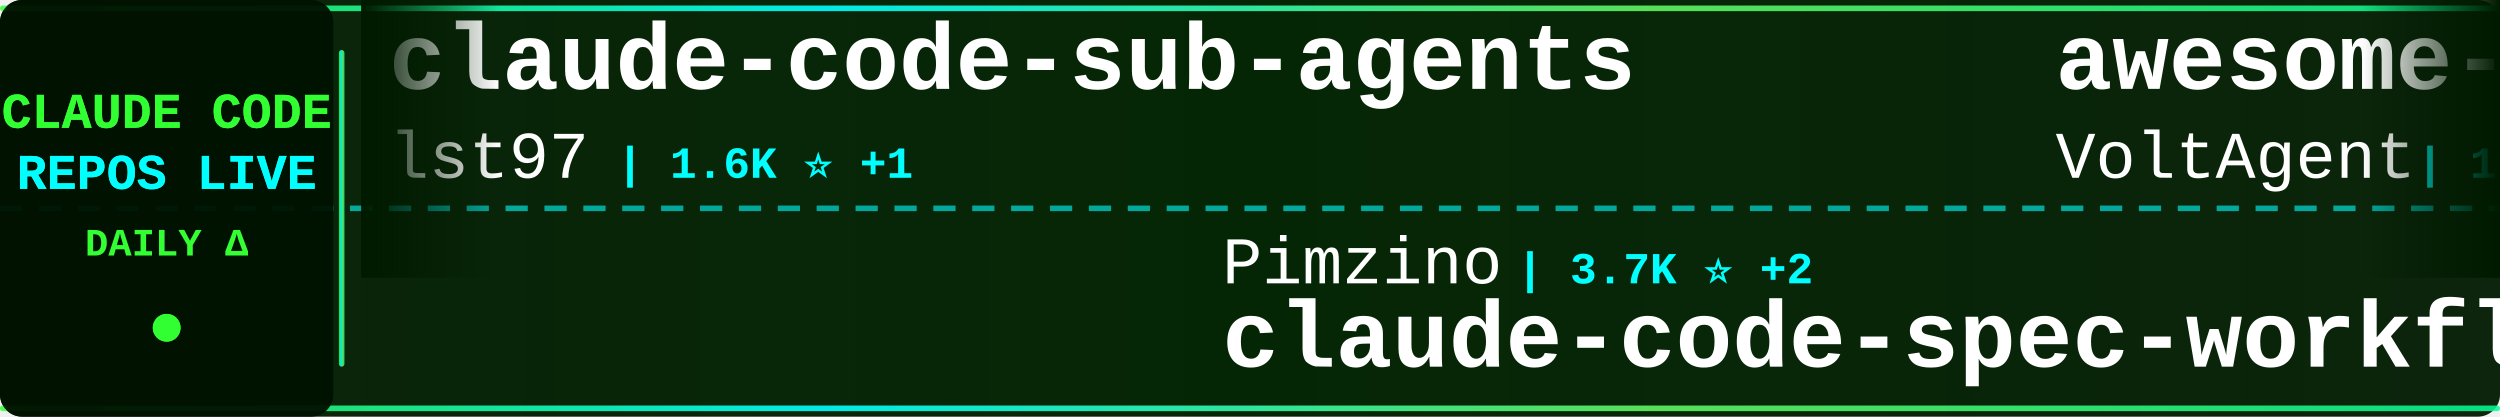
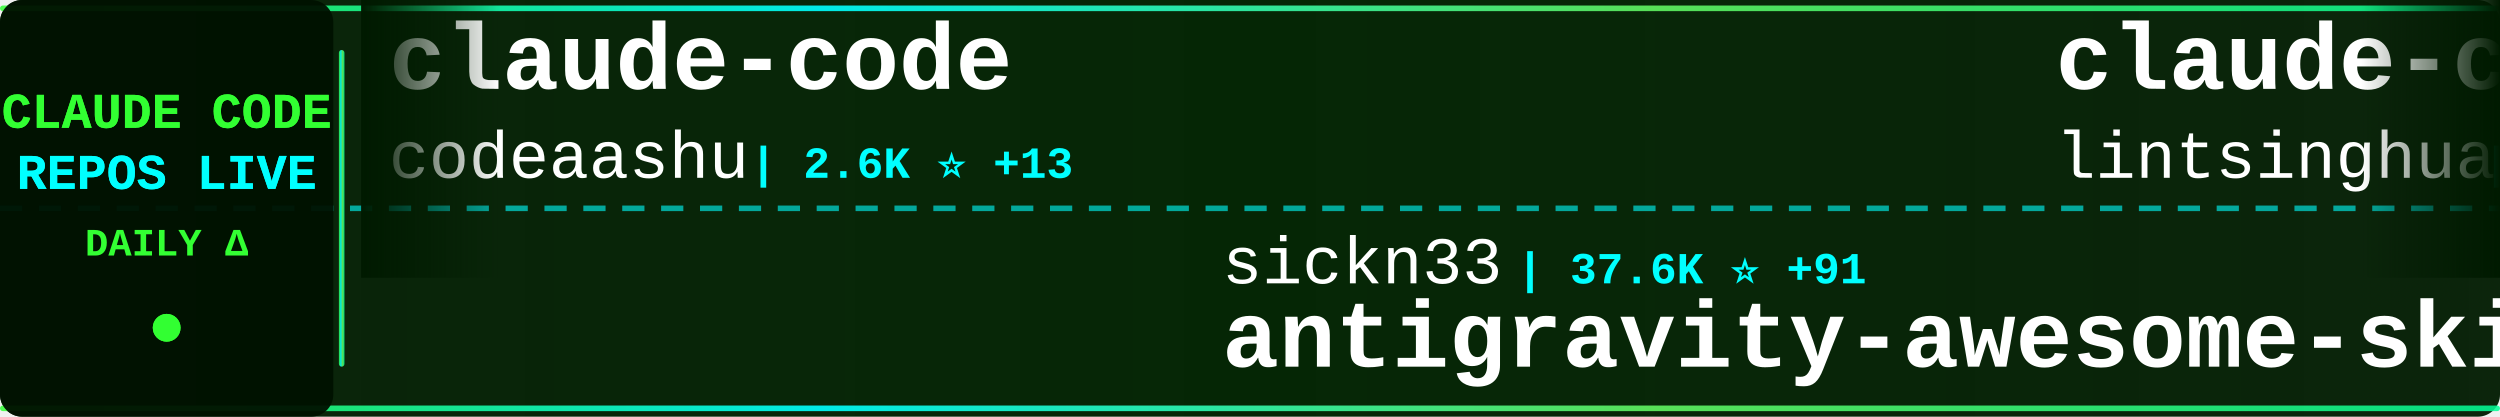
<svg xmlns="http://www.w3.org/2000/svg" width="900" height="150">
  <defs>
    <linearGradient id="tickerBg" x1="0%" y1="0%" x2="100%" y2="0%">
      <stop offset="0%" style="stop-color:#001a00;stop-opacity:0.95" />
      <stop offset="50%" style="stop-color:#002200;stop-opacity:0.98" />
      <stop offset="100%" style="stop-color:#001a00;stop-opacity:0.95" />
    </linearGradient>
    <linearGradient id="borderGrad" x1="0%" y1="0%" x2="100%" y2="0%">
      <stop offset="0%" style="stop-color:#33ff33;stop-opacity:0.85">
        <animate attributeName="stop-opacity" values="0.85;1;0.85" dur="2s" repeatCount="indefinite" />
      </stop>
      <stop offset="33%" style="stop-color:#00ffff;stop-opacity:0.9">
        <animate attributeName="stop-opacity" values="0.9;1;0.9" dur="2.2s" repeatCount="indefinite" />
      </stop>
      <stop offset="66%" style="stop-color:#66ff66;stop-opacity:0.85">
        <animate attributeName="stop-opacity" values="0.85;1;0.85" dur="1.8s" repeatCount="indefinite" />
      </stop>
      <stop offset="100%" style="stop-color:#00ff99;stop-opacity:0.85">
        <animate attributeName="stop-opacity" values="0.85;1;0.85" dur="2s" repeatCount="indefinite" />
      </stop>
    </linearGradient>
    <filter id="textGlow">
      <feGaussianBlur stdDeviation="0.1" result="coloredBlur" />
      <feMerge>
        <feMergeNode in="coloredBlur" />
        <feMergeNode in="SourceGraphic" />
      </feMerge>
    </filter>
    <filter id="metricGlow">
      <feGaussianBlur stdDeviation="0.2" result="coloredBlur" />
      <feMerge>
        <feMergeNode in="coloredBlur" />
        <feMergeNode in="SourceGraphic" />
      </feMerge>
    </filter>
    <linearGradient id="leftFade" x1="0%" y1="0%" x2="100%" y2="0%">
      <stop offset="0%" style="stop-color:#001a00;stop-opacity:1" />
      <stop offset="100%" style="stop-color:#001a00;stop-opacity:0" />
    </linearGradient>
    <linearGradient id="rightFade" x1="0%" y1="0%" x2="100%" y2="0%">
      <stop offset="0%" style="stop-color:#001a00;stop-opacity:0" />
      <stop offset="100%" style="stop-color:#001a00;stop-opacity:1" />
    </linearGradient>
  </defs>
  <rect width="900" height="150" fill="url(#tickerBg)" rx="8" />
  <rect x="0" y="2" width="900" height="2" fill="url(#borderGrad)" rx="1" />
  <rect x="0" y="146" width="900" height="2" fill="url(#borderGrad)" rx="1" />
  <line x1="0" y1="75" x2="900" y2="75" stroke="#00ffff" stroke-width="2" stroke-dasharray="8 6" opacity="0.6" />
  <rect x="0" y="0" width="120" height="150" fill="#001100" opacity="0.95" rx="8" />
  <text x="60" y="46" font-family="'Courier New', monospace" font-size="18" font-weight="bold" fill="#33ff33" text-anchor="middle" filter="url(#textGlow)">
    CLAUDE CODE
  </text>
  <text x="60" y="68" font-family="'Courier New', monospace" font-size="18" font-weight="bold" fill="#00ffff" text-anchor="middle" filter="url(#textGlow)">
    REPOS LIVE
  </text>
  <text x="60" y="92" font-family="'Courier New', monospace" font-size="14" font-weight="bold" fill="#33ff33" text-anchor="middle">
    DAILY Δ
  </text>
  <circle cx="60" cy="118" r="5" fill="#33ff33" filter="url(#metricGlow)">
    <animate attributeName="r" values="4;6;4" dur="1.5s" repeatCount="indefinite" />
    <animate attributeName="opacity" values="0.6;1;0.6" dur="1.5s" repeatCount="indefinite" />
  </circle>
  <rect x="122" y="18" width="2" height="114" fill="url(#borderGrad)" rx="1" />
  <clipPath id="tickerClip">
    <rect x="130" y="0" width="770" height="150" />
  </clipPath>
  <g clip-path="url(#tickerClip)">
    <g id="tickerItems">
      <animateTransform attributeName="transform" attributeType="XML" type="translate" from="0 0" to="-3000 0" dur="54s" repeatCount="indefinite" />
      <g transform="translate(0, 0)">
-         <text x="140" y="32" font-family="'Courier New', monospace" font-size="34" font-weight="bold" fill="#ffffff">claude-code-sub-agents</text>
-         <text x="140" y="64" font-family="'Courier New', monospace" font-size="24" font-weight="normal" fill="#ffffff" opacity="1.0">lst97</text>
-         <text x="222" y="64" font-family="'Courier New', monospace" font-size="16" font-weight="bold" fill="#00ffff"> | 1.6K ⭐ +1</text>
+         <text x="140" y="32" font-family="'Courier New', monospace" font-size="34" font-weight="bold" fill="#ffffff">claude-code</text>
+         <text x="140" y="64" font-family="'Courier New', monospace" font-size="24" font-weight="normal" fill="#ffffff" opacity="1.0">codeaashu</text>
+         <text x="270" y="64" font-family="'Courier New', monospace" font-size="16" font-weight="bold" fill="#00ffff"> | 2.6K ⭐ +13</text>
      </g>
      <g transform="translate(300, 0)">
+         <text x="140" y="102" font-family="'Courier New', monospace" font-size="24" font-weight="normal" fill="#ffffff" opacity="1.0">sickn33</text>
+         <text x="246" y="102" font-family="'Courier New', monospace" font-size="16" font-weight="bold" fill="#00ffff"> | 37.6K ⭐ +91</text>
+         <text x="140" y="132" font-family="'Courier New', monospace" font-size="34" font-weight="bold" fill="#ffffff">antigravity-awesome-skil...</text>
+       </g>
+       <g transform="translate(600, 0)">
+         <text x="140" y="32" font-family="'Courier New', monospace" font-size="34" font-weight="bold" fill="#ffffff">claude-code-book</text>
+         <text x="140" y="64" font-family="'Courier New', monospace" font-size="24" font-weight="normal" fill="#ffffff" opacity="1.0">lintsinghua</text>
+         <text x="294" y="64" font-family="'Courier New', monospace" font-size="16" font-weight="bold" fill="#00ffff"> | 3.3K ⭐ +15</text>
+       </g>
+       <g transform="translate(900, 0)">
+         <text x="140" y="102" font-family="'Courier New', monospace" font-size="24" font-weight="normal" fill="#ffffff" opacity="1.0">centminmod</text>
+         <text x="282" y="102" font-family="'Courier New', monospace" font-size="16" font-weight="bold" fill="#00ffff"> | 2.3K ⭐ +1</text>
+         <text x="140" y="132" font-family="'Courier New', monospace" font-size="34" font-weight="bold" fill="#ffffff">my-claude-code-setup</text>
+       </g>
+       <g transform="translate(1200, 0)">
+         <text x="140" y="32" font-family="'Courier New', monospace" font-size="34" font-weight="bold" fill="#ffffff">claude-code</text>
+         <text x="140" y="64" font-family="'Courier New', monospace" font-size="24" font-weight="normal" fill="#ffffff" opacity="1.0">Onewon</text>
+         <text x="234" y="64" font-family="'Courier New', monospace" font-size="16" font-weight="bold" fill="#00ffff"> | 180 ⭐ +1</text>
+       </g>
+       <g transform="translate(1500, 0)">
+         <text x="140" y="102" font-family="'Courier New', monospace" font-size="24" font-weight="normal" fill="#ffffff" opacity="1.0">alejandrobalderas</text>
+         <text x="366" y="102" font-family="'Courier New', monospace" font-size="16" font-weight="bold" fill="#00ffff"> | 1.9K ⭐ +1</text>
+         <text x="140" y="132" font-family="'Courier New', monospace" font-size="34" font-weight="bold" fill="#ffffff">claude-code-from-source</text>
+       </g>
+       <g transform="translate(1800, 0)">
+         <text x="140" y="32" font-family="'Courier New', monospace" font-size="34" font-weight="bold" fill="#ffffff">claude-code</text>
+         <text x="140" y="64" font-family="'Courier New', monospace" font-size="24" font-weight="normal" fill="#ffffff" opacity="1.0">freestylefly</text>
+         <text x="306" y="64" font-family="'Courier New', monospace" font-size="16" font-weight="bold" fill="#00ffff"> | 124 ⭐</text>
+       </g>
+       <g transform="translate(2100, 0)">
+         <text x="140" y="102" font-family="'Courier New', monospace" font-size="24" font-weight="normal" fill="#ffffff" opacity="1.0">darcyegb</text>
+         <text x="258" y="102" font-family="'Courier New', monospace" font-size="16" font-weight="bold" fill="#00ffff"> | 694 ⭐ +2</text>
+         <text x="140" y="132" font-family="'Courier New', monospace" font-size="34" font-weight="bold" fill="#ffffff">ClaudeCodeAgents</text>
+       </g>
+       <g transform="translate(2400, 0)">
+         <text x="140" y="32" font-family="'Courier New', monospace" font-size="34" font-weight="bold" fill="#ffffff">Auto-claude-code-researc...</text>
+         <text x="140" y="64" font-family="'Courier New', monospace" font-size="24" font-weight="normal" fill="#ffffff" opacity="1.0">wanshuiyin</text>
+         <text x="282" y="64" font-family="'Courier New', monospace" font-size="16" font-weight="bold" fill="#00ffff"> | 9.4K ⭐ +102</text>
+       </g>
+       <g transform="translate(2700, 0)">
        <text x="140" y="102" font-family="'Courier New', monospace" font-size="24" font-weight="normal" fill="#ffffff" opacity="1.0">Pimzino</text>
        <text x="246" y="102" font-family="'Courier New', monospace" font-size="16" font-weight="bold" fill="#00ffff"> | 3.7K ⭐ +2</text>
        <text x="140" y="132" font-family="'Courier New', monospace" font-size="34" font-weight="bold" fill="#ffffff">claude-code-spec-workflo...</text>
      </g>
-       <g transform="translate(600, 0)">
-         <text x="140" y="32" font-family="'Courier New', monospace" font-size="34" font-weight="bold" fill="#ffffff">awesome-claude-code-suba...</text>
-         <text x="140" y="64" font-family="'Courier New', monospace" font-size="24" font-weight="normal" fill="#ffffff" opacity="1.0">VoltAgent</text>
-         <text x="270" y="64" font-family="'Courier New', monospace" font-size="16" font-weight="bold" fill="#00ffff"> | 19.8K ⭐ +68</text>
-       </g>
-       <g transform="translate(900, 0)">
-         <text x="140" y="102" font-family="'Courier New', monospace" font-size="24" font-weight="normal" fill="#ffffff" opacity="1.0">luyao618</text>
-         <text x="258" y="102" font-family="'Courier New', monospace" font-size="16" font-weight="bold" fill="#00ffff"> | 1.4K ⭐ +8</text>
-         <text x="140" y="132" font-family="'Courier New', monospace" font-size="34" font-weight="bold" fill="#ffffff">Claude-Code-Source-Study</text>
-       </g>
-       <g transform="translate(1200, 0)">
-         <text x="140" y="32" font-family="'Courier New', monospace" font-size="34" font-weight="bold" fill="#ffffff">claude-code-cli</text>
-         <text x="140" y="64" font-family="'Courier New', monospace" font-size="24" font-weight="normal" fill="#ffffff" opacity="1.0">huangserva</text>
-         <text x="282" y="64" font-family="'Courier New', monospace" font-size="16" font-weight="bold" fill="#00ffff"> | 582 ⭐</text>
-       </g>
-       <g transform="translate(1500, 0)">
-         <text x="140" y="102" font-family="'Courier New', monospace" font-size="24" font-weight="normal" fill="#ffffff" opacity="1.0">RichardAtCT</text>
-         <text x="294" y="102" font-family="'Courier New', monospace" font-size="16" font-weight="bold" fill="#00ffff"> | 2.6K ⭐ +6</text>
-         <text x="140" y="132" font-family="'Courier New', monospace" font-size="34" font-weight="bold" fill="#ffffff">claude-code-telegram</text>
-       </g>
-       <g transform="translate(1800, 0)">
-         <text x="140" y="32" font-family="'Courier New', monospace" font-size="34" font-weight="bold" fill="#ffffff">claude-code-my-workflow</text>
-         <text x="140" y="64" font-family="'Courier New', monospace" font-size="24" font-weight="normal" fill="#ffffff" opacity="1.0">pedrohcgs</text>
-         <text x="270" y="64" font-family="'Courier New', monospace" font-size="16" font-weight="bold" fill="#00ffff"> | 1.1K ⭐ +7</text>
-       </g>
-       <g transform="translate(2100, 0)">
-         <text x="140" y="102" font-family="'Courier New', monospace" font-size="24" font-weight="normal" fill="#ffffff" opacity="1.0">shanraisshan</text>
-         <text x="306" y="102" font-family="'Courier New', monospace" font-size="16" font-weight="bold" fill="#00ffff"> | 53.1K ⭐ +176</text>
-         <text x="140" y="132" font-family="'Courier New', monospace" font-size="34" font-weight="bold" fill="#ffffff">claude-code-best-practic...</text>
-       </g>
-       <g transform="translate(2400, 0)">
-         <text x="140" y="32" font-family="'Courier New', monospace" font-size="34" font-weight="bold" fill="#ffffff">claude-code-proxy</text>
-         <text x="140" y="64" font-family="'Courier New', monospace" font-size="24" font-weight="normal" fill="#ffffff" opacity="1.0">1rgs</text>
-         <text x="210" y="64" font-family="'Courier New', monospace" font-size="16" font-weight="bold" fill="#00ffff"> | 3.6K ⭐ +5</text>
-       </g>
-       <g transform="translate(2700, 0)">
-         <text x="140" y="102" font-family="'Courier New', monospace" font-size="24" font-weight="normal" fill="#ffffff" opacity="1.0">fazxes</text>
-         <text x="234" y="102" font-family="'Courier New', monospace" font-size="16" font-weight="bold" fill="#00ffff"> | 215 ⭐</text>
-         <text x="140" y="132" font-family="'Courier New', monospace" font-size="34" font-weight="bold" fill="#ffffff">Claude-code</text>
-       </g>
      <g transform="translate(3000, 0)">
-         <text x="140" y="32" font-family="'Courier New', monospace" font-size="34" font-weight="bold" fill="#ffffff">claude-code-sub-agents</text>
-         <text x="140" y="64" font-family="'Courier New', monospace" font-size="24" font-weight="normal" fill="#ffffff" opacity="1.0">lst97</text>
-         <text x="222" y="64" font-family="'Courier New', monospace" font-size="16" font-weight="bold" fill="#00ffff"> | 1.6K ⭐ +1</text>
+         <text x="140" y="32" font-family="'Courier New', monospace" font-size="34" font-weight="bold" fill="#ffffff">claude-code</text>
+         <text x="140" y="64" font-family="'Courier New', monospace" font-size="24" font-weight="normal" fill="#ffffff" opacity="1.0">codeaashu</text>
+         <text x="270" y="64" font-family="'Courier New', monospace" font-size="16" font-weight="bold" fill="#00ffff"> | 2.6K ⭐ +13</text>
      </g>
      <g transform="translate(3300, 0)">
-         <text x="140" y="102" font-family="'Courier New', monospace" font-size="24" font-weight="normal" fill="#ffffff" opacity="1.0">Pimzino</text>
-         <text x="246" y="102" font-family="'Courier New', monospace" font-size="16" font-weight="bold" fill="#00ffff"> | 3.7K ⭐ +2</text>
-         <text x="140" y="132" font-family="'Courier New', monospace" font-size="34" font-weight="bold" fill="#ffffff">claude-code-spec-workflo...</text>
+         <text x="140" y="102" font-family="'Courier New', monospace" font-size="24" font-weight="normal" fill="#ffffff" opacity="1.0">sickn33</text>
+         <text x="246" y="102" font-family="'Courier New', monospace" font-size="16" font-weight="bold" fill="#00ffff"> | 37.6K ⭐ +91</text>
+         <text x="140" y="132" font-family="'Courier New', monospace" font-size="34" font-weight="bold" fill="#ffffff">antigravity-awesome-skil...</text>
      </g>
      <g transform="translate(3600, 0)">
-         <text x="140" y="32" font-family="'Courier New', monospace" font-size="34" font-weight="bold" fill="#ffffff">awesome-claude-code-suba...</text>
-         <text x="140" y="64" font-family="'Courier New', monospace" font-size="24" font-weight="normal" fill="#ffffff" opacity="1.0">VoltAgent</text>
-         <text x="270" y="64" font-family="'Courier New', monospace" font-size="16" font-weight="bold" fill="#00ffff"> | 19.8K ⭐ +68</text>
+         <text x="140" y="32" font-family="'Courier New', monospace" font-size="34" font-weight="bold" fill="#ffffff">claude-code-book</text>
+         <text x="140" y="64" font-family="'Courier New', monospace" font-size="24" font-weight="normal" fill="#ffffff" opacity="1.0">lintsinghua</text>
+         <text x="294" y="64" font-family="'Courier New', monospace" font-size="16" font-weight="bold" fill="#00ffff"> | 3.3K ⭐ +15</text>
      </g>
      <g transform="translate(3900, 0)">
-         <text x="140" y="102" font-family="'Courier New', monospace" font-size="24" font-weight="normal" fill="#ffffff" opacity="1.0">luyao618</text>
-         <text x="258" y="102" font-family="'Courier New', monospace" font-size="16" font-weight="bold" fill="#00ffff"> | 1.4K ⭐ +8</text>
-         <text x="140" y="132" font-family="'Courier New', monospace" font-size="34" font-weight="bold" fill="#ffffff">Claude-Code-Source-Study</text>
+         <text x="140" y="102" font-family="'Courier New', monospace" font-size="24" font-weight="normal" fill="#ffffff" opacity="1.0">centminmod</text>
+         <text x="282" y="102" font-family="'Courier New', monospace" font-size="16" font-weight="bold" fill="#00ffff"> | 2.3K ⭐ +1</text>
+         <text x="140" y="132" font-family="'Courier New', monospace" font-size="34" font-weight="bold" fill="#ffffff">my-claude-code-setup</text>
      </g>
    </g>
  </g>
  <rect x="130" y="0" width="50" height="100" fill="url(#leftFade)" />
  <rect x="850" y="0" width="50" height="100" fill="url(#rightFade)" />
</svg>
